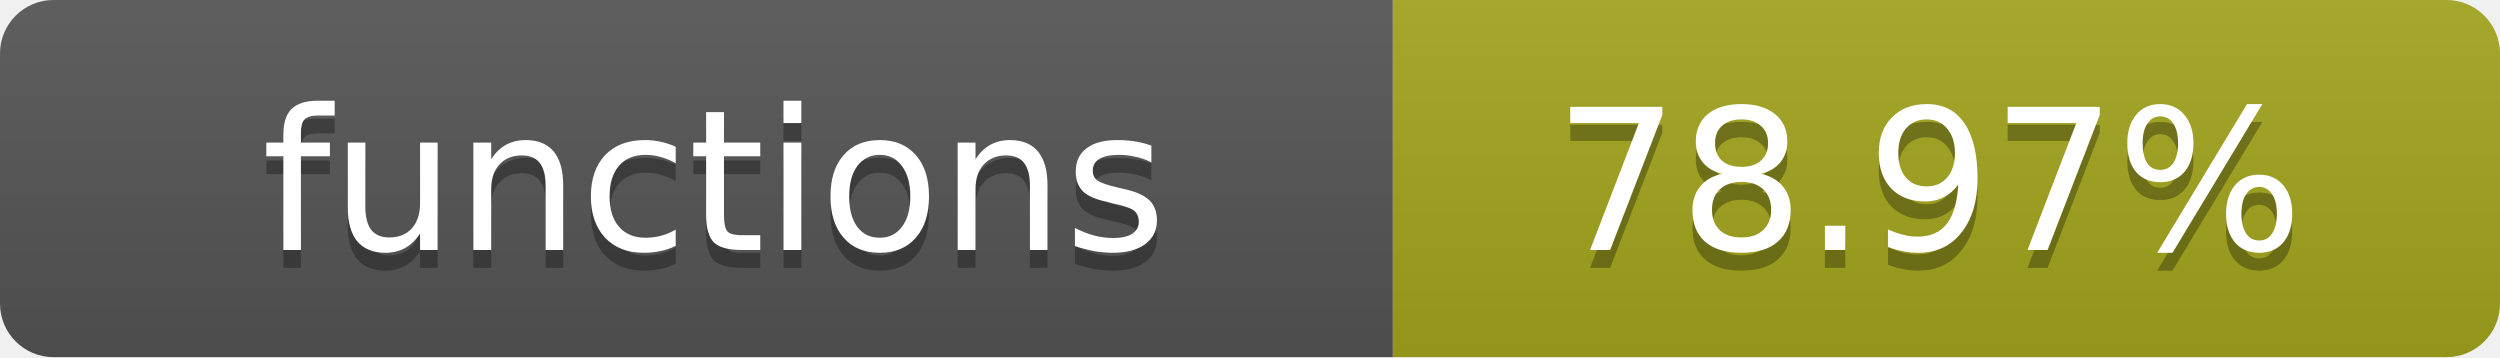
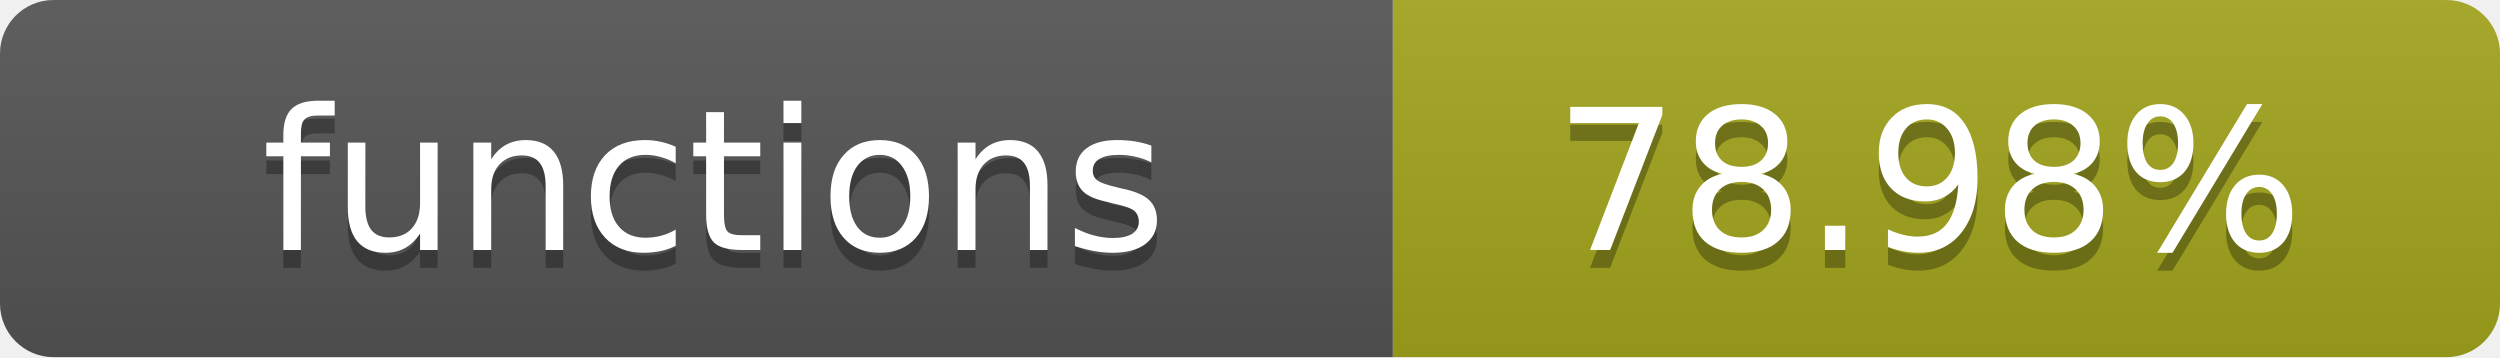
- <svg xmlns="http://www.w3.org/2000/svg" width="140" height="20" role="img" aria-label="functions: 78.97%">
+ <svg xmlns="http://www.w3.org/2000/svg" width="140" height="20" role="img" aria-label="functions: 78.98%">
  <linearGradient id="s" x2="0" y2="100%">
    <stop offset="0" stop-color="#bbb" stop-opacity=".1" />
    <stop offset="1" stop-opacity=".1" />
  </linearGradient>
  <clipPath id="r">
    <rect width="140" height="20" rx="3" fill="#fff" />
  </clipPath>
  <g clip-path="url(#r)">
    <rect width="78" height="20" fill="#555" />
    <rect x="78" width="62" height="20" fill="#a4a61d" />
    <rect width="140" height="20" fill="url(#s)" />
  </g>
  <g fill="#fff" text-anchor="middle" font-family="Verdana,Geneva,DejaVu Sans,sans-serif" text-rendering="geometricPrecision" font-size="11">
    <text x="40" y="15" fill="#010101" fill-opacity=".3">functions</text>
    <text x="40" y="14">functions</text>
-     <text x="108" y="15" fill="#010101" fill-opacity=".3">78.97%</text>
-     <text x="108" y="14">78.97%</text>
+     <text x="108" y="15" fill="#010101" fill-opacity=".3">78.98%</text>
+     <text x="108" y="14">78.98%</text>
  </g>
</svg>
